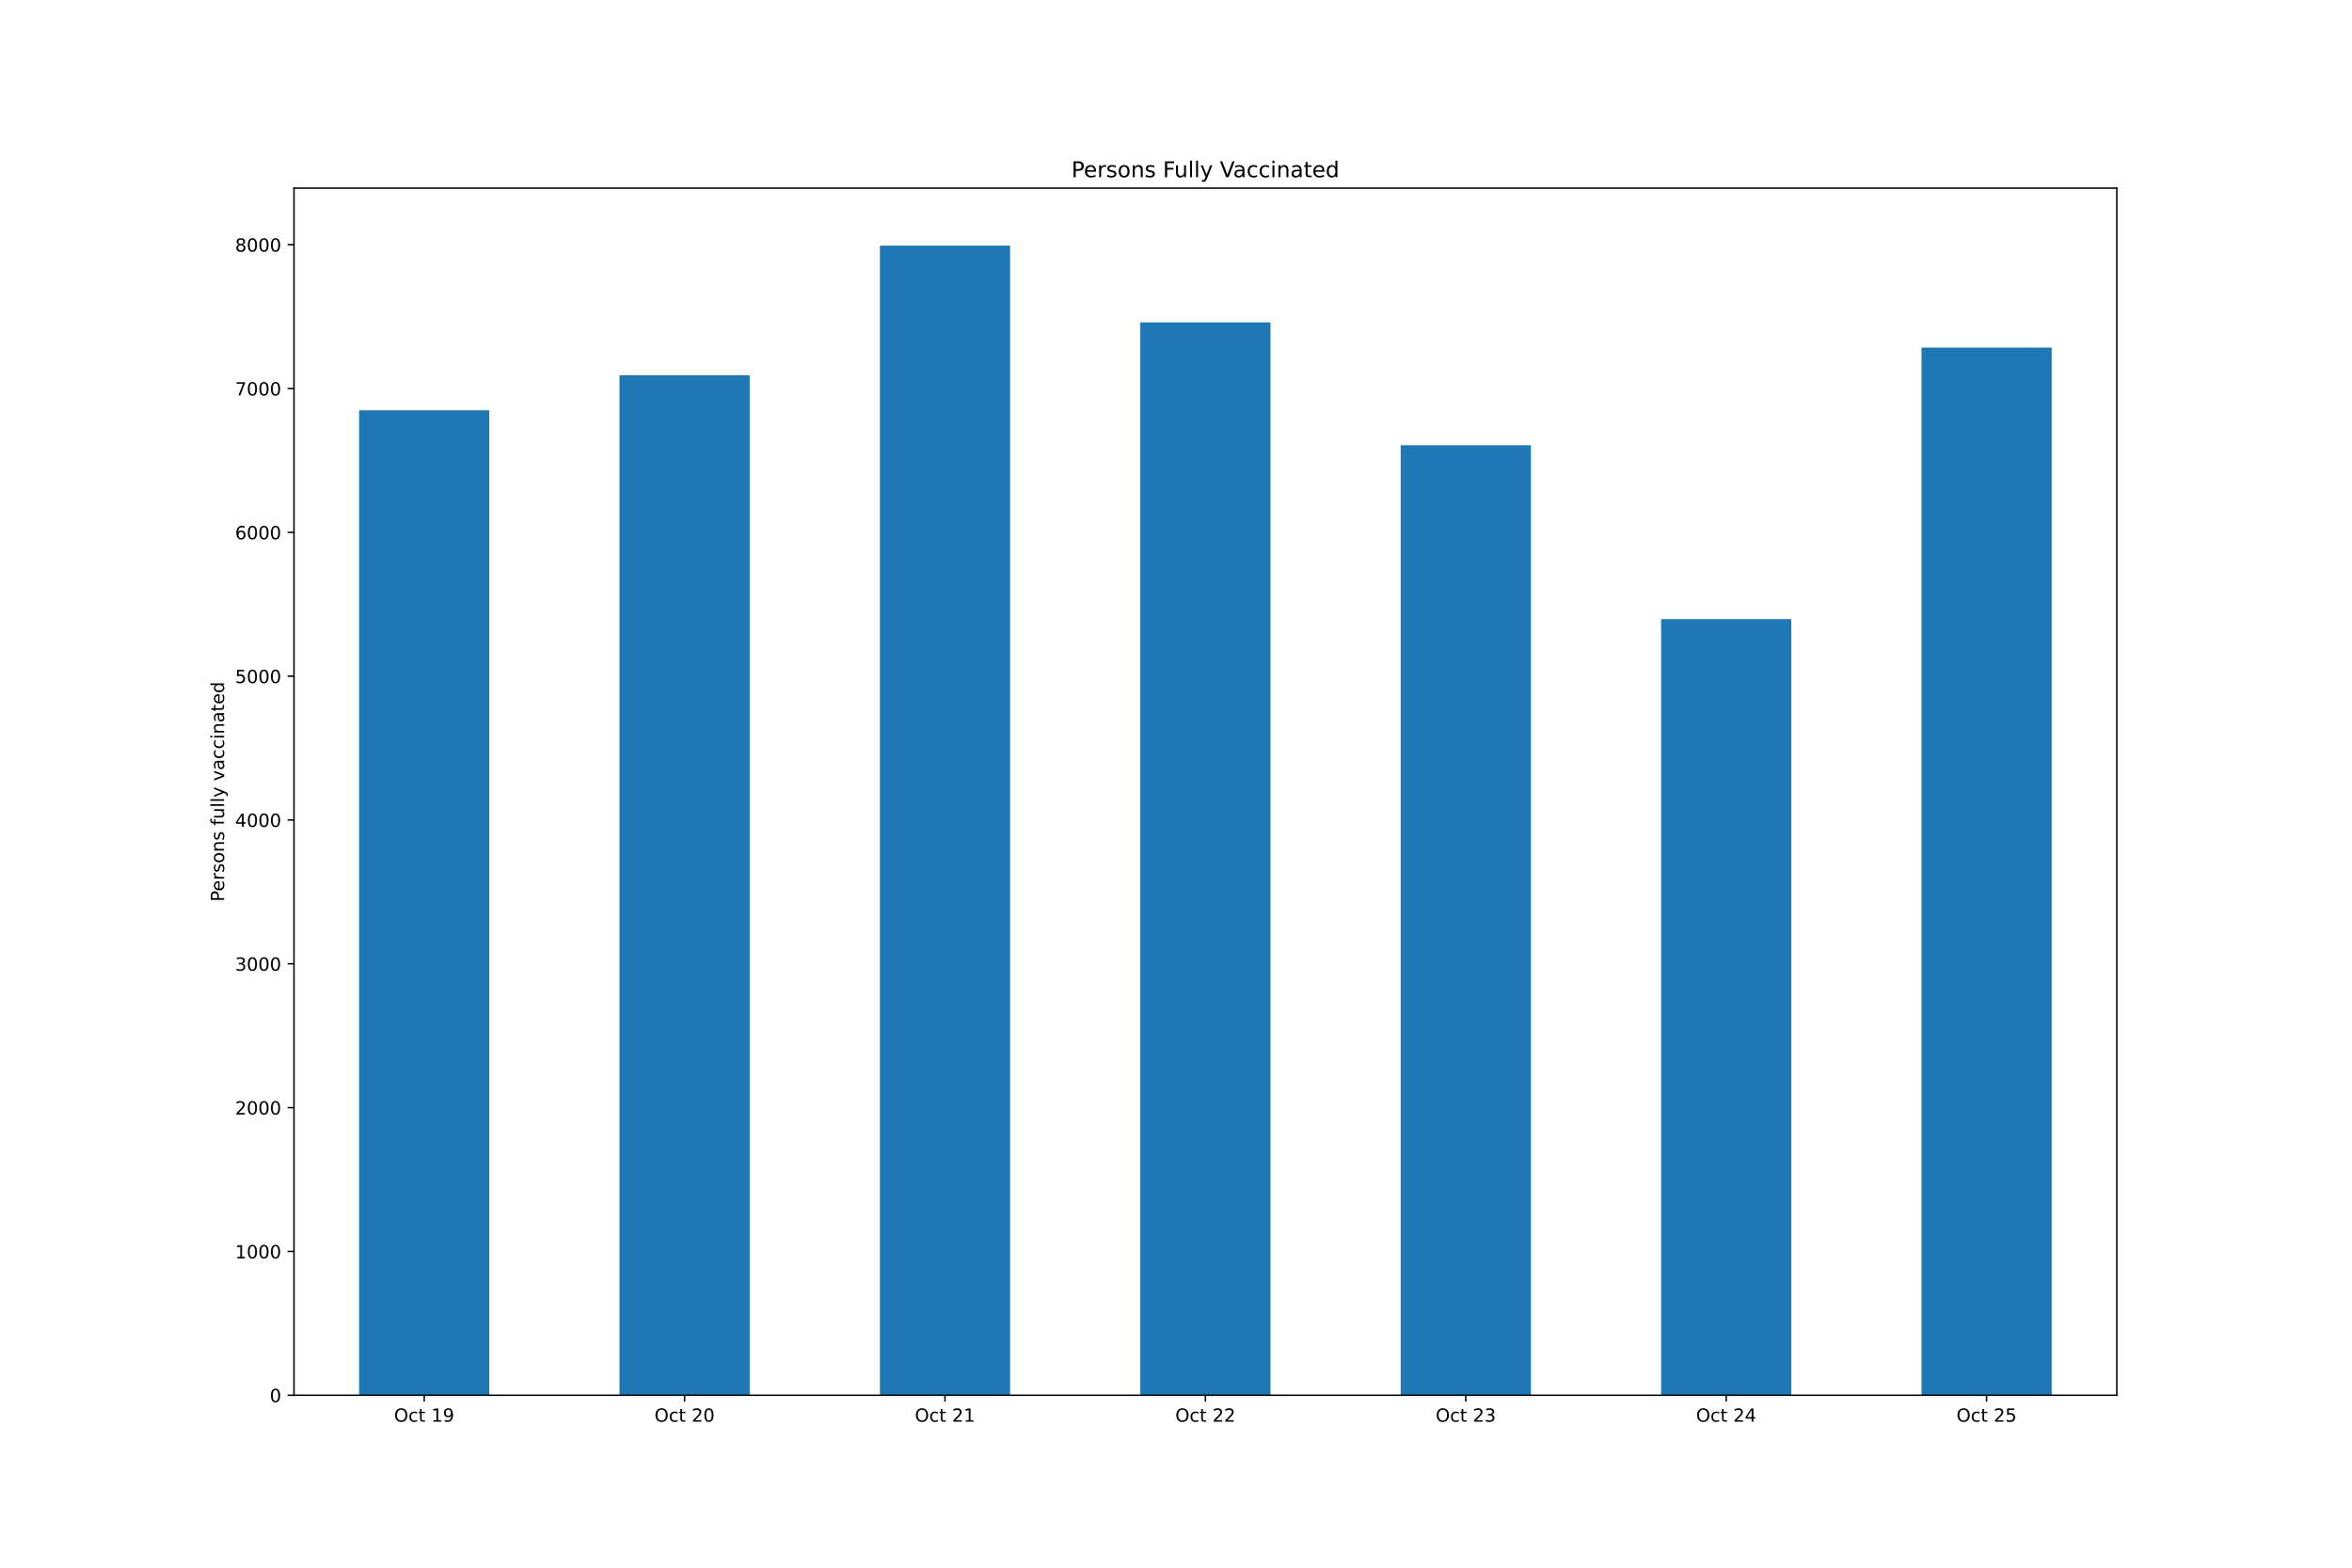
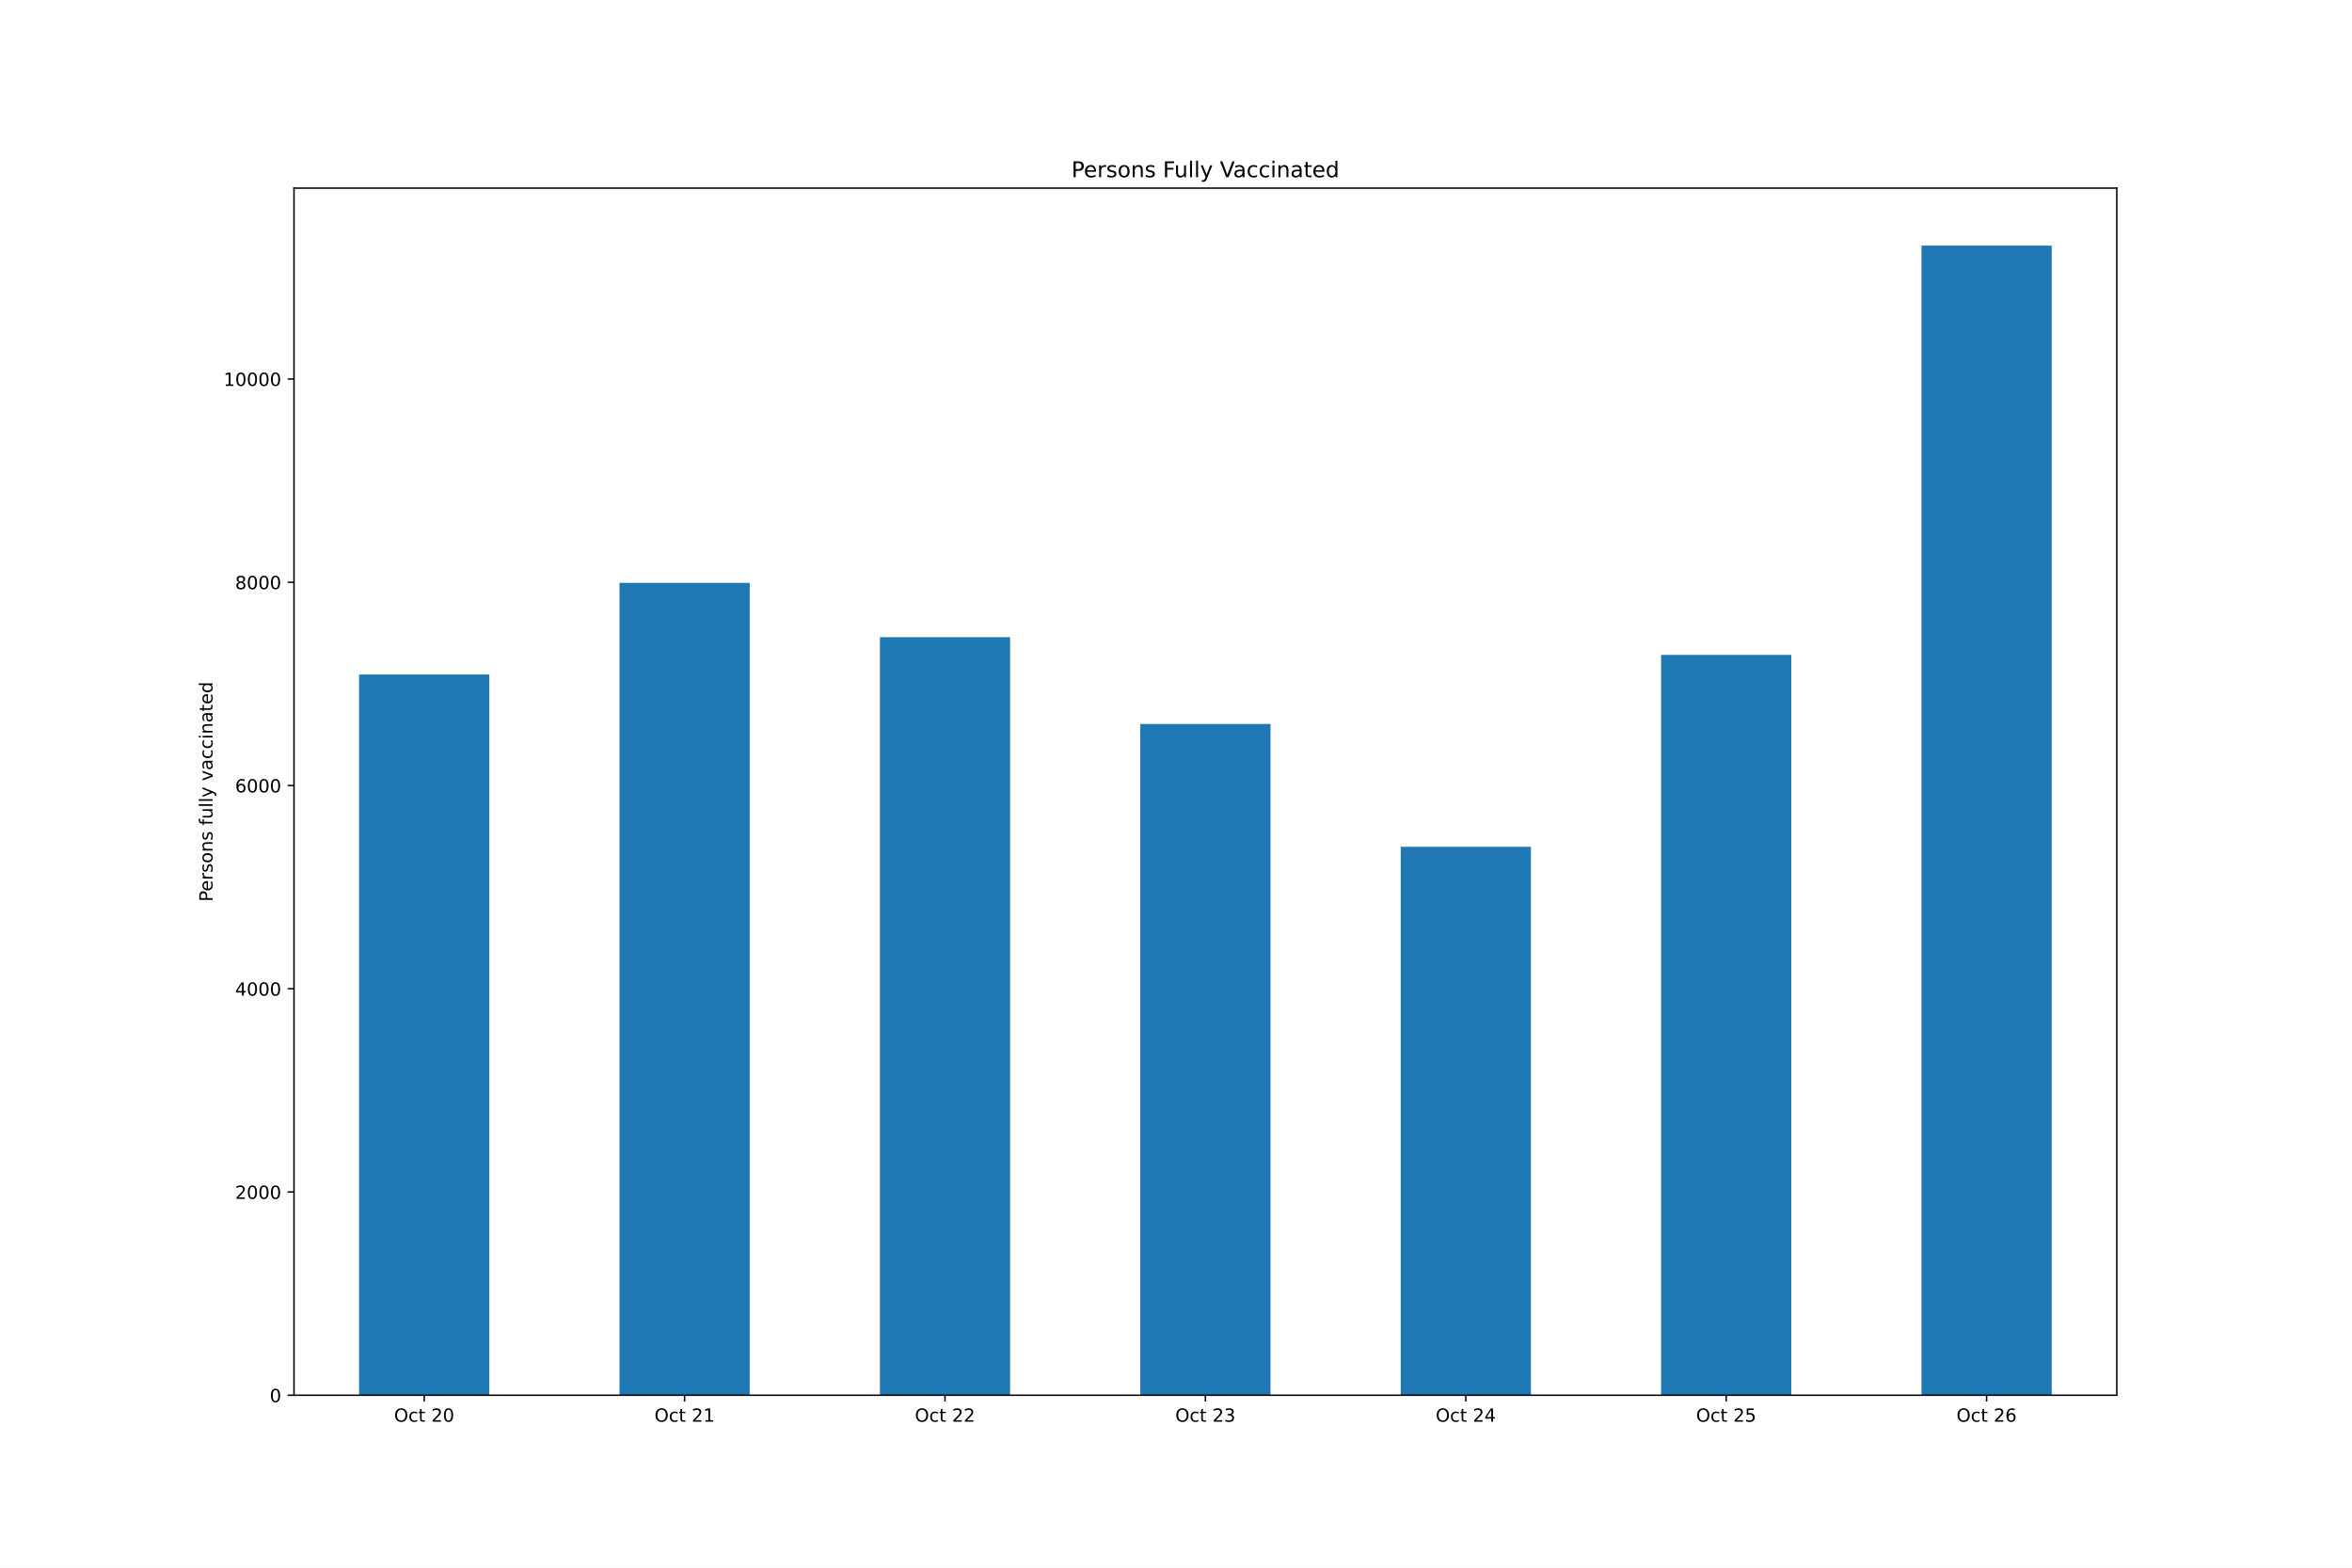
<svg xmlns="http://www.w3.org/2000/svg" xmlns:xlink="http://www.w3.org/1999/xlink" height="864pt" version="1.1" viewBox="0 0 1296 864" width="1296pt">
  <defs>
    <style type="text/css">*{stroke-linecap:butt;stroke-linejoin:round;}</style>
  </defs>
  <g id="figure_1">
    <g id="patch_1">
      <path d="M 0 864  L 1296 864  L 1296 0  L 0 0  z " style="fill:#ffffff;" />
    </g>
    <g id="axes_1">
      <g id="patch_2">
        <path d="M 162 768.96  L 1166.4 768.96  L 1166.4 103.68  L 162 103.68  z " style="fill:#ffffff;" />
      </g>
      <g id="patch_3">
-         <path clip-path="url(#pd609433e75)" d="M 197.871 768.96  L 269.614 768.96  L 269.614 226.112  L 197.871 226.112  z " style="fill:#1f77b4;" />
+         <path clip-path="url(#p5ee6391ea7)" d="M 197.871 768.96  L 269.614 768.96  L 269.614 371.763  L 197.871 371.763  z " style="fill:#1f77b4;" />
      </g>
      <g id="patch_4">
-         <path clip-path="url(#pd609433e75)" d="M 341.357 768.96  L 413.1 768.96  L 413.1 206.852  L 341.357 206.852  z " style="fill:#1f77b4;" />
+         <path clip-path="url(#p5ee6391ea7)" d="M 341.357 768.96  L 413.1 768.96  L 413.1 321.245  L 341.357 321.245  z " style="fill:#1f77b4;" />
      </g>
      <g id="patch_5">
-         <path clip-path="url(#pd609433e75)" d="M 484.843 768.96  L 556.586 768.96  L 556.586 135.36  L 484.843 135.36  z " style="fill:#1f77b4;" />
+         <path clip-path="url(#p5ee6391ea7)" d="M 484.843 768.96  L 556.586 768.96  L 556.586 351.153  L 484.843 351.153  z " style="fill:#1f77b4;" />
      </g>
      <g id="patch_6">
-         <path clip-path="url(#pd609433e75)" d="M 628.329 768.96  L 700.071 768.96  L 700.071 177.685  L 628.329 177.685  z " style="fill:#1f77b4;" />
+         <path clip-path="url(#p5ee6391ea7)" d="M 628.329 768.96  L 700.071 768.96  L 700.071 398.982  L 628.329 398.982  z " style="fill:#1f77b4;" />
      </g>
      <g id="patch_7">
-         <path clip-path="url(#pd609433e75)" d="M 771.814 768.96  L 843.557 768.96  L 843.557 245.372  L 771.814 245.372  z " style="fill:#1f77b4;" />
+         <path clip-path="url(#p5ee6391ea7)" d="M 771.814 768.96  L 843.557 768.96  L 843.557 466.694  L 771.814 466.694  z " style="fill:#1f77b4;" />
      </g>
      <g id="patch_8">
-         <path clip-path="url(#pd609433e75)" d="M 915.3 768.96  L 987.043 768.96  L 987.043 341.197  L 915.3 341.197  z " style="fill:#1f77b4;" />
+         <path clip-path="url(#p5ee6391ea7)" d="M 915.3 768.96  L 987.043 768.96  L 987.043 360.954  L 915.3 360.954  z " style="fill:#1f77b4;" />
      </g>
      <g id="patch_9">
-         <path clip-path="url(#pd609433e75)" d="M 1058.786 768.96  L 1130.529 768.96  L 1130.529 191.555  L 1058.786 191.555  z " style="fill:#1f77b4;" />
+         <path clip-path="url(#p5ee6391ea7)" d="M 1058.786 768.96  L 1130.529 768.96  L 1130.529 135.36  L 1058.786 135.36  z " style="fill:#1f77b4;" />
      </g>
      <g id="matplotlib.axis_1">
        <g id="xtick_1">
          <g id="line2d_1">
            <defs>
-               <path d="M 0 0  L 0 3.5  " id="m605a35a371" style="stroke:#000000;stroke-width:0.8;" />
+               <path d="M 0 0  L 0 3.5  " id="m275fb25a06" style="stroke:#000000;stroke-width:0.8;" />
            </defs>
            <g>
-               <use style="stroke:#000000;stroke-width:0.8;" x="233.743" xlink:href="#m605a35a371" y="768.96" />
+               <use style="stroke:#000000;stroke-width:0.8;" x="233.743" xlink:href="#m275fb25a06" y="768.96" />
            </g>
          </g>
          <g id="text_1">
            <g transform="translate(217.146 783.5584)scale(0.1 -0.1)">
              <defs>
                <path d="M 2522 4238  Q 1834 4238 1429 3725  Q 1025 3213 1025 2328  Q 1025 1447 1429 934  Q 1834 422 2522 422  Q 3209 422 3611 934  Q 4013 1447 4013 2328  Q 4013 3213 3611 3725  Q 3209 4238 2522 4238  z M 2522 4750  Q 3503 4750 4090 4092  Q 4678 3434 4678 2328  Q 4678 1225 4090 567  Q 3503 -91 2522 -91  Q 1538 -91 948 565  Q 359 1222 359 2328  Q 359 3434 948 4092  Q 1538 4750 2522 4750  z " id="DejaVuSans-4f" transform="scale(0.015625)" />
                <path d="M 3122 3366  L 3122 2828  Q 2878 2963 2633 3030  Q 2388 3097 2138 3097  Q 1578 3097 1268 2742  Q 959 2388 959 1747  Q 959 1106 1268 751  Q 1578 397 2138 397  Q 2388 397 2633 464  Q 2878 531 3122 666  L 3122 134  Q 2881 22 2623 -34  Q 2366 -91 2075 -91  Q 1284 -91 818 406  Q 353 903 353 1747  Q 353 2603 823 3093  Q 1294 3584 2113 3584  Q 2378 3584 2631 3529  Q 2884 3475 3122 3366  z " id="DejaVuSans-63" transform="scale(0.015625)" />
                <path d="M 1172 4494  L 1172 3500  L 2356 3500  L 2356 3053  L 1172 3053  L 1172 1153  Q 1172 725 1289 603  Q 1406 481 1766 481  L 2356 481  L 2356 0  L 1766 0  Q 1100 0 847 248  Q 594 497 594 1153  L 594 3053  L 172 3053  L 172 3500  L 594 3500  L 594 4494  L 1172 4494  z " id="DejaVuSans-74" transform="scale(0.015625)" />
                <path id="DejaVuSans-20" transform="scale(0.015625)" />
-                 <path d="M 794 531  L 1825 531  L 1825 4091  L 703 3866  L 703 4441  L 1819 4666  L 2450 4666  L 2450 531  L 3481 531  L 3481 0  L 794 0  L 794 531  z " id="DejaVuSans-31" transform="scale(0.015625)" />
-                 <path d="M 703 97  L 703 672  Q 941 559 1184 500  Q 1428 441 1663 441  Q 2288 441 2617 861  Q 2947 1281 2994 2138  Q 2813 1869 2534 1725  Q 2256 1581 1919 1581  Q 1219 1581 811 2004  Q 403 2428 403 3163  Q 403 3881 828 4315  Q 1253 4750 1959 4750  Q 2769 4750 3195 4129  Q 3622 3509 3622 2328  Q 3622 1225 3098 567  Q 2575 -91 1691 -91  Q 1453 -91 1209 -44  Q 966 3 703 97  z M 1959 2075  Q 2384 2075 2632 2365  Q 2881 2656 2881 3163  Q 2881 3666 2632 3958  Q 2384 4250 1959 4250  Q 1534 4250 1286 3958  Q 1038 3666 1038 3163  Q 1038 2656 1286 2365  Q 1534 2075 1959 2075  z " id="DejaVuSans-39" transform="scale(0.015625)" />
-               </defs>
-               <use xlink:href="#DejaVuSans-4f" />
-               <use x="78.711" xlink:href="#DejaVuSans-63" />
-               <use x="133.691" xlink:href="#DejaVuSans-74" />
-               <use x="172.9" xlink:href="#DejaVuSans-20" />
-               <use x="204.688" xlink:href="#DejaVuSans-31" />
-               <use x="268.311" xlink:href="#DejaVuSans-39" />
+                 <path d="M 1228 531  L 3431 531  L 3431 0  L 469 0  L 469 531  Q 828 903 1448 1529  Q 2069 2156 2228 2338  Q 2531 2678 2651 2914  Q 2772 3150 2772 3378  Q 2772 3750 2511 3984  Q 2250 4219 1831 4219  Q 1534 4219 1204 4116  Q 875 4013 500 3803  L 500 4441  Q 881 4594 1212 4672  Q 1544 4750 1819 4750  Q 2544 4750 2975 4387  Q 3406 4025 3406 3419  Q 3406 3131 3298 2873  Q 3191 2616 2906 2266  Q 2828 2175 2409 1742  Q 1991 1309 1228 531  z " id="DejaVuSans-32" transform="scale(0.015625)" />
+                 <path d="M 2034 4250  Q 1547 4250 1301 3770  Q 1056 3291 1056 2328  Q 1056 1369 1301 889  Q 1547 409 2034 409  Q 2525 409 2770 889  Q 3016 1369 3016 2328  Q 3016 3291 2770 3770  Q 2525 4250 2034 4250  z M 2034 4750  Q 2819 4750 3233 4129  Q 3647 3509 3647 2328  Q 3647 1150 3233 529  Q 2819 -91 2034 -91  Q 1250 -91 836 529  Q 422 1150 422 2328  Q 422 3509 836 4129  Q 1250 4750 2034 4750  z " id="DejaVuSans-30" transform="scale(0.015625)" />
+               </defs>
+               <use xlink:href="#DejaVuSans-4f" />
+               <use x="78.711" xlink:href="#DejaVuSans-63" />
+               <use x="133.691" xlink:href="#DejaVuSans-74" />
+               <use x="172.9" xlink:href="#DejaVuSans-20" />
+               <use x="204.688" xlink:href="#DejaVuSans-32" />
+               <use x="268.311" xlink:href="#DejaVuSans-30" />
            </g>
          </g>
        </g>
        <g id="xtick_2">
          <g id="line2d_2">
            <g>
-               <use style="stroke:#000000;stroke-width:0.8;" x="377.229" xlink:href="#m605a35a371" y="768.96" />
+               <use style="stroke:#000000;stroke-width:0.8;" x="377.229" xlink:href="#m275fb25a06" y="768.96" />
            </g>
          </g>
          <g id="text_2">
            <g transform="translate(360.6317 783.5584)scale(0.1 -0.1)">
              <defs>
-                 <path d="M 1228 531  L 3431 531  L 3431 0  L 469 0  L 469 531  Q 828 903 1448 1529  Q 2069 2156 2228 2338  Q 2531 2678 2651 2914  Q 2772 3150 2772 3378  Q 2772 3750 2511 3984  Q 2250 4219 1831 4219  Q 1534 4219 1204 4116  Q 875 4013 500 3803  L 500 4441  Q 881 4594 1212 4672  Q 1544 4750 1819 4750  Q 2544 4750 2975 4387  Q 3406 4025 3406 3419  Q 3406 3131 3298 2873  Q 3191 2616 2906 2266  Q 2828 2175 2409 1742  Q 1991 1309 1228 531  z " id="DejaVuSans-32" transform="scale(0.015625)" />
-                 <path d="M 2034 4250  Q 1547 4250 1301 3770  Q 1056 3291 1056 2328  Q 1056 1369 1301 889  Q 1547 409 2034 409  Q 2525 409 2770 889  Q 3016 1369 3016 2328  Q 3016 3291 2770 3770  Q 2525 4250 2034 4250  z M 2034 4750  Q 2819 4750 3233 4129  Q 3647 3509 3647 2328  Q 3647 1150 3233 529  Q 2819 -91 2034 -91  Q 1250 -91 836 529  Q 422 1150 422 2328  Q 422 3509 836 4129  Q 1250 4750 2034 4750  z " id="DejaVuSans-30" transform="scale(0.015625)" />
-               </defs>
-               <use xlink:href="#DejaVuSans-4f" />
-               <use x="78.711" xlink:href="#DejaVuSans-63" />
-               <use x="133.691" xlink:href="#DejaVuSans-74" />
-               <use x="172.9" xlink:href="#DejaVuSans-20" />
-               <use x="204.688" xlink:href="#DejaVuSans-32" />
-               <use x="268.311" xlink:href="#DejaVuSans-30" />
+                 <path d="M 794 531  L 1825 531  L 1825 4091  L 703 3866  L 703 4441  L 1819 4666  L 2450 4666  L 2450 531  L 3481 531  L 3481 0  L 794 0  L 794 531  z " id="DejaVuSans-31" transform="scale(0.015625)" />
+               </defs>
+               <use xlink:href="#DejaVuSans-4f" />
+               <use x="78.711" xlink:href="#DejaVuSans-63" />
+               <use x="133.691" xlink:href="#DejaVuSans-74" />
+               <use x="172.9" xlink:href="#DejaVuSans-20" />
+               <use x="204.688" xlink:href="#DejaVuSans-32" />
+               <use x="268.311" xlink:href="#DejaVuSans-31" />
            </g>
          </g>
        </g>
        <g id="xtick_3">
          <g id="line2d_3">
            <g>
-               <use style="stroke:#000000;stroke-width:0.8;" x="520.714" xlink:href="#m605a35a371" y="768.96" />
+               <use style="stroke:#000000;stroke-width:0.8;" x="520.714" xlink:href="#m275fb25a06" y="768.96" />
            </g>
          </g>
          <g id="text_3">
            <g transform="translate(504.1174 783.5584)scale(0.1 -0.1)">
              <use xlink:href="#DejaVuSans-4f" />
              <use x="78.711" xlink:href="#DejaVuSans-63" />
              <use x="133.691" xlink:href="#DejaVuSans-74" />
              <use x="172.9" xlink:href="#DejaVuSans-20" />
              <use x="204.688" xlink:href="#DejaVuSans-32" />
-               <use x="268.311" xlink:href="#DejaVuSans-31" />
+               <use x="268.311" xlink:href="#DejaVuSans-32" />
            </g>
          </g>
        </g>
        <g id="xtick_4">
          <g id="line2d_4">
            <g>
-               <use style="stroke:#000000;stroke-width:0.8;" x="664.2" xlink:href="#m605a35a371" y="768.96" />
+               <use style="stroke:#000000;stroke-width:0.8;" x="664.2" xlink:href="#m275fb25a06" y="768.96" />
            </g>
          </g>
          <g id="text_4">
            <g transform="translate(647.6031 783.5584)scale(0.1 -0.1)">
-               <use xlink:href="#DejaVuSans-4f" />
-               <use x="78.711" xlink:href="#DejaVuSans-63" />
-               <use x="133.691" xlink:href="#DejaVuSans-74" />
-               <use x="172.9" xlink:href="#DejaVuSans-20" />
-               <use x="204.688" xlink:href="#DejaVuSans-32" />
-               <use x="268.311" xlink:href="#DejaVuSans-32" />
+               <defs>
+                 <path d="M 2597 2516  Q 3050 2419 3304 2112  Q 3559 1806 3559 1356  Q 3559 666 3084 287  Q 2609 -91 1734 -91  Q 1441 -91 1130 -33  Q 819 25 488 141  L 488 750  Q 750 597 1062 519  Q 1375 441 1716 441  Q 2309 441 2620 675  Q 2931 909 2931 1356  Q 2931 1769 2642 2001  Q 2353 2234 1838 2234  L 1294 2234  L 1294 2753  L 1863 2753  Q 2328 2753 2575 2939  Q 2822 3125 2822 3475  Q 2822 3834 2567 4026  Q 2313 4219 1838 4219  Q 1578 4219 1281 4162  Q 984 4106 628 3988  L 628 4550  Q 988 4650 1302 4700  Q 1616 4750 1894 4750  Q 2613 4750 3031 4423  Q 3450 4097 3450 3541  Q 3450 3153 3228 2886  Q 3006 2619 2597 2516  z " id="DejaVuSans-33" transform="scale(0.015625)" />
+               </defs>
+               <use xlink:href="#DejaVuSans-4f" />
+               <use x="78.711" xlink:href="#DejaVuSans-63" />
+               <use x="133.691" xlink:href="#DejaVuSans-74" />
+               <use x="172.9" xlink:href="#DejaVuSans-20" />
+               <use x="204.688" xlink:href="#DejaVuSans-32" />
+               <use x="268.311" xlink:href="#DejaVuSans-33" />
            </g>
          </g>
        </g>
        <g id="xtick_5">
          <g id="line2d_5">
            <g>
-               <use style="stroke:#000000;stroke-width:0.8;" x="807.686" xlink:href="#m605a35a371" y="768.96" />
+               <use style="stroke:#000000;stroke-width:0.8;" x="807.686" xlink:href="#m275fb25a06" y="768.96" />
            </g>
          </g>
          <g id="text_5">
            <g transform="translate(791.0888 783.5584)scale(0.1 -0.1)">
              <defs>
-                 <path d="M 2597 2516  Q 3050 2419 3304 2112  Q 3559 1806 3559 1356  Q 3559 666 3084 287  Q 2609 -91 1734 -91  Q 1441 -91 1130 -33  Q 819 25 488 141  L 488 750  Q 750 597 1062 519  Q 1375 441 1716 441  Q 2309 441 2620 675  Q 2931 909 2931 1356  Q 2931 1769 2642 2001  Q 2353 2234 1838 2234  L 1294 2234  L 1294 2753  L 1863 2753  Q 2328 2753 2575 2939  Q 2822 3125 2822 3475  Q 2822 3834 2567 4026  Q 2313 4219 1838 4219  Q 1578 4219 1281 4162  Q 984 4106 628 3988  L 628 4550  Q 988 4650 1302 4700  Q 1616 4750 1894 4750  Q 2613 4750 3031 4423  Q 3450 4097 3450 3541  Q 3450 3153 3228 2886  Q 3006 2619 2597 2516  z " id="DejaVuSans-33" transform="scale(0.015625)" />
-               </defs>
-               <use xlink:href="#DejaVuSans-4f" />
-               <use x="78.711" xlink:href="#DejaVuSans-63" />
-               <use x="133.691" xlink:href="#DejaVuSans-74" />
-               <use x="172.9" xlink:href="#DejaVuSans-20" />
-               <use x="204.688" xlink:href="#DejaVuSans-32" />
-               <use x="268.311" xlink:href="#DejaVuSans-33" />
+                 <path d="M 2419 4116  L 825 1625  L 2419 1625  L 2419 4116  z M 2253 4666  L 3047 4666  L 3047 1625  L 3713 1625  L 3713 1100  L 3047 1100  L 3047 0  L 2419 0  L 2419 1100  L 313 1100  L 313 1709  L 2253 4666  z " id="DejaVuSans-34" transform="scale(0.015625)" />
+               </defs>
+               <use xlink:href="#DejaVuSans-4f" />
+               <use x="78.711" xlink:href="#DejaVuSans-63" />
+               <use x="133.691" xlink:href="#DejaVuSans-74" />
+               <use x="172.9" xlink:href="#DejaVuSans-20" />
+               <use x="204.688" xlink:href="#DejaVuSans-32" />
+               <use x="268.311" xlink:href="#DejaVuSans-34" />
            </g>
          </g>
        </g>
        <g id="xtick_6">
          <g id="line2d_6">
            <g>
-               <use style="stroke:#000000;stroke-width:0.8;" x="951.171" xlink:href="#m605a35a371" y="768.96" />
+               <use style="stroke:#000000;stroke-width:0.8;" x="951.171" xlink:href="#m275fb25a06" y="768.96" />
            </g>
          </g>
          <g id="text_6">
            <g transform="translate(934.5746 783.5584)scale(0.1 -0.1)">
              <defs>
-                 <path d="M 2419 4116  L 825 1625  L 2419 1625  L 2419 4116  z M 2253 4666  L 3047 4666  L 3047 1625  L 3713 1625  L 3713 1100  L 3047 1100  L 3047 0  L 2419 0  L 2419 1100  L 313 1100  L 313 1709  L 2253 4666  z " id="DejaVuSans-34" transform="scale(0.015625)" />
-               </defs>
-               <use xlink:href="#DejaVuSans-4f" />
-               <use x="78.711" xlink:href="#DejaVuSans-63" />
-               <use x="133.691" xlink:href="#DejaVuSans-74" />
-               <use x="172.9" xlink:href="#DejaVuSans-20" />
-               <use x="204.688" xlink:href="#DejaVuSans-32" />
-               <use x="268.311" xlink:href="#DejaVuSans-34" />
+                 <path d="M 691 4666  L 3169 4666  L 3169 4134  L 1269 4134  L 1269 2991  Q 1406 3038 1543 3061  Q 1681 3084 1819 3084  Q 2600 3084 3056 2656  Q 3513 2228 3513 1497  Q 3513 744 3044 326  Q 2575 -91 1722 -91  Q 1428 -91 1123 -41  Q 819 9 494 109  L 494 744  Q 775 591 1075 516  Q 1375 441 1709 441  Q 2250 441 2565 725  Q 2881 1009 2881 1497  Q 2881 1984 2565 2268  Q 2250 2553 1709 2553  Q 1456 2553 1204 2497  Q 953 2441 691 2322  L 691 4666  z " id="DejaVuSans-35" transform="scale(0.015625)" />
+               </defs>
+               <use xlink:href="#DejaVuSans-4f" />
+               <use x="78.711" xlink:href="#DejaVuSans-63" />
+               <use x="133.691" xlink:href="#DejaVuSans-74" />
+               <use x="172.9" xlink:href="#DejaVuSans-20" />
+               <use x="204.688" xlink:href="#DejaVuSans-32" />
+               <use x="268.311" xlink:href="#DejaVuSans-35" />
            </g>
          </g>
        </g>
        <g id="xtick_7">
          <g id="line2d_7">
            <g>
-               <use style="stroke:#000000;stroke-width:0.8;" x="1094.657" xlink:href="#m605a35a371" y="768.96" />
+               <use style="stroke:#000000;stroke-width:0.8;" x="1094.657" xlink:href="#m275fb25a06" y="768.96" />
            </g>
          </g>
          <g id="text_7">
            <g transform="translate(1078.06 783.5584)scale(0.1 -0.1)">
              <defs>
-                 <path d="M 691 4666  L 3169 4666  L 3169 4134  L 1269 4134  L 1269 2991  Q 1406 3038 1543 3061  Q 1681 3084 1819 3084  Q 2600 3084 3056 2656  Q 3513 2228 3513 1497  Q 3513 744 3044 326  Q 2575 -91 1722 -91  Q 1428 -91 1123 -41  Q 819 9 494 109  L 494 744  Q 775 591 1075 516  Q 1375 441 1709 441  Q 2250 441 2565 725  Q 2881 1009 2881 1497  Q 2881 1984 2565 2268  Q 2250 2553 1709 2553  Q 1456 2553 1204 2497  Q 953 2441 691 2322  L 691 4666  z " id="DejaVuSans-35" transform="scale(0.015625)" />
-               </defs>
-               <use xlink:href="#DejaVuSans-4f" />
-               <use x="78.711" xlink:href="#DejaVuSans-63" />
-               <use x="133.691" xlink:href="#DejaVuSans-74" />
-               <use x="172.9" xlink:href="#DejaVuSans-20" />
-               <use x="204.688" xlink:href="#DejaVuSans-32" />
-               <use x="268.311" xlink:href="#DejaVuSans-35" />
+                 <path d="M 2113 2584  Q 1688 2584 1439 2293  Q 1191 2003 1191 1497  Q 1191 994 1439 701  Q 1688 409 2113 409  Q 2538 409 2786 701  Q 3034 994 3034 1497  Q 3034 2003 2786 2293  Q 2538 2584 2113 2584  z M 3366 4563  L 3366 3988  Q 3128 4100 2886 4159  Q 2644 4219 2406 4219  Q 1781 4219 1451 3797  Q 1122 3375 1075 2522  Q 1259 2794 1537 2939  Q 1816 3084 2150 3084  Q 2853 3084 3261 2657  Q 3669 2231 3669 1497  Q 3669 778 3244 343  Q 2819 -91 2113 -91  Q 1303 -91 875 529  Q 447 1150 447 2328  Q 447 3434 972 4092  Q 1497 4750 2381 4750  Q 2619 4750 2861 4703  Q 3103 4656 3366 4563  z " id="DejaVuSans-36" transform="scale(0.015625)" />
+               </defs>
+               <use xlink:href="#DejaVuSans-4f" />
+               <use x="78.711" xlink:href="#DejaVuSans-63" />
+               <use x="133.691" xlink:href="#DejaVuSans-74" />
+               <use x="172.9" xlink:href="#DejaVuSans-20" />
+               <use x="204.688" xlink:href="#DejaVuSans-32" />
+               <use x="268.311" xlink:href="#DejaVuSans-36" />
            </g>
          </g>
        </g>
      </g>
      <g id="matplotlib.axis_2">
        <g id="ytick_1">
          <g id="line2d_8">
            <defs>
-               <path d="M 0 0  L -3.5 0  " id="m8f81b415b0" style="stroke:#000000;stroke-width:0.8;" />
+               <path d="M 0 0  L -3.5 0  " id="m018d5420a0" style="stroke:#000000;stroke-width:0.8;" />
            </defs>
            <g>
-               <use style="stroke:#000000;stroke-width:0.8;" x="162" xlink:href="#m8f81b415b0" y="768.96" />
+               <use style="stroke:#000000;stroke-width:0.8;" x="162" xlink:href="#m018d5420a0" y="768.96" />
            </g>
          </g>
          <g id="text_8">
            <g transform="translate(148.6375 772.7592)scale(0.1 -0.1)">
              <use xlink:href="#DejaVuSans-30" />
            </g>
          </g>
        </g>
        <g id="ytick_2">
          <g id="line2d_9">
            <g>
-               <use style="stroke:#000000;stroke-width:0.8;" x="162" xlink:href="#m8f81b415b0" y="689.701" />
+               <use style="stroke:#000000;stroke-width:0.8;" x="162" xlink:href="#m018d5420a0" y="656.947" />
            </g>
          </g>
          <g id="text_9">
-             <g transform="translate(129.55 693.4998)scale(0.1 -0.1)">
-               <use xlink:href="#DejaVuSans-31" />
+             <g transform="translate(129.55 660.7465)scale(0.1 -0.1)">
+               <use xlink:href="#DejaVuSans-32" />
              <use x="63.623" xlink:href="#DejaVuSans-30" />
              <use x="127.246" xlink:href="#DejaVuSans-30" />
              <use x="190.869" xlink:href="#DejaVuSans-30" />
            </g>
          </g>
        </g>
        <g id="ytick_3">
          <g id="line2d_10">
            <g>
-               <use style="stroke:#000000;stroke-width:0.8;" x="162" xlink:href="#m8f81b415b0" y="610.441" />
+               <use style="stroke:#000000;stroke-width:0.8;" x="162" xlink:href="#m018d5420a0" y="544.935" />
            </g>
          </g>
          <g id="text_10">
-             <g transform="translate(129.55 614.2403)scale(0.1 -0.1)">
-               <use xlink:href="#DejaVuSans-32" />
+             <g transform="translate(129.55 548.7338)scale(0.1 -0.1)">
+               <use xlink:href="#DejaVuSans-34" />
              <use x="63.623" xlink:href="#DejaVuSans-30" />
              <use x="127.246" xlink:href="#DejaVuSans-30" />
              <use x="190.869" xlink:href="#DejaVuSans-30" />
            </g>
          </g>
        </g>
        <g id="ytick_4">
          <g id="line2d_11">
            <g>
-               <use style="stroke:#000000;stroke-width:0.8;" x="162" xlink:href="#m8f81b415b0" y="531.182" />
+               <use style="stroke:#000000;stroke-width:0.8;" x="162" xlink:href="#m018d5420a0" y="432.922" />
            </g>
          </g>
          <g id="text_11">
-             <g transform="translate(129.55 534.9809)scale(0.1 -0.1)">
-               <use xlink:href="#DejaVuSans-33" />
+             <g transform="translate(129.55 436.721)scale(0.1 -0.1)">
+               <use xlink:href="#DejaVuSans-36" />
              <use x="63.623" xlink:href="#DejaVuSans-30" />
              <use x="127.246" xlink:href="#DejaVuSans-30" />
              <use x="190.869" xlink:href="#DejaVuSans-30" />
            </g>
          </g>
        </g>
        <g id="ytick_5">
          <g id="line2d_12">
            <g>
-               <use style="stroke:#000000;stroke-width:0.8;" x="162" xlink:href="#m8f81b415b0" y="451.922" />
+               <use style="stroke:#000000;stroke-width:0.8;" x="162" xlink:href="#m018d5420a0" y="320.909" />
            </g>
          </g>
          <g id="text_12">
-             <g transform="translate(129.55 455.7214)scale(0.1 -0.1)">
-               <use xlink:href="#DejaVuSans-34" />
+             <g transform="translate(129.55 324.7083)scale(0.1 -0.1)">
+               <defs>
+                 <path d="M 2034 2216  Q 1584 2216 1326 1975  Q 1069 1734 1069 1313  Q 1069 891 1326 650  Q 1584 409 2034 409  Q 2484 409 2743 651  Q 3003 894 3003 1313  Q 3003 1734 2745 1975  Q 2488 2216 2034 2216  z M 1403 2484  Q 997 2584 770 2862  Q 544 3141 544 3541  Q 544 4100 942 4425  Q 1341 4750 2034 4750  Q 2731 4750 3128 4425  Q 3525 4100 3525 3541  Q 3525 3141 3298 2862  Q 3072 2584 2669 2484  Q 3125 2378 3379 2068  Q 3634 1759 3634 1313  Q 3634 634 3220 271  Q 2806 -91 2034 -91  Q 1263 -91 848 271  Q 434 634 434 1313  Q 434 1759 690 2068  Q 947 2378 1403 2484  z M 1172 3481  Q 1172 3119 1398 2916  Q 1625 2713 2034 2713  Q 2441 2713 2670 2916  Q 2900 3119 2900 3481  Q 2900 3844 2670 4047  Q 2441 4250 2034 4250  Q 1625 4250 1398 4047  Q 1172 3844 1172 3481  z " id="DejaVuSans-38" transform="scale(0.015625)" />
+               </defs>
+               <use xlink:href="#DejaVuSans-38" />
              <use x="63.623" xlink:href="#DejaVuSans-30" />
              <use x="127.246" xlink:href="#DejaVuSans-30" />
              <use x="190.869" xlink:href="#DejaVuSans-30" />
            </g>
          </g>
        </g>
        <g id="ytick_6">
          <g id="line2d_13">
            <g>
-               <use style="stroke:#000000;stroke-width:0.8;" x="162" xlink:href="#m8f81b415b0" y="372.663" />
+               <use style="stroke:#000000;stroke-width:0.8;" x="162" xlink:href="#m018d5420a0" y="208.896" />
            </g>
          </g>
          <g id="text_13">
-             <g transform="translate(129.55 376.462)scale(0.1 -0.1)">
-               <use xlink:href="#DejaVuSans-35" />
-               <use x="63.623" xlink:href="#DejaVuSans-30" />
-               <use x="127.246" xlink:href="#DejaVuSans-30" />
-               <use x="190.869" xlink:href="#DejaVuSans-30" />
-             </g>
-           </g>
-         </g>
-         <g id="ytick_7">
-           <g id="line2d_14">
-             <g>
-               <use style="stroke:#000000;stroke-width:0.8;" x="162" xlink:href="#m8f81b415b0" y="293.403" />
-             </g>
-           </g>
-           <g id="text_14">
-             <g transform="translate(129.55 297.2026)scale(0.1 -0.1)">
-               <defs>
-                 <path d="M 2113 2584  Q 1688 2584 1439 2293  Q 1191 2003 1191 1497  Q 1191 994 1439 701  Q 1688 409 2113 409  Q 2538 409 2786 701  Q 3034 994 3034 1497  Q 3034 2003 2786 2293  Q 2538 2584 2113 2584  z M 3366 4563  L 3366 3988  Q 3128 4100 2886 4159  Q 2644 4219 2406 4219  Q 1781 4219 1451 3797  Q 1122 3375 1075 2522  Q 1259 2794 1537 2939  Q 1816 3084 2150 3084  Q 2853 3084 3261 2657  Q 3669 2231 3669 1497  Q 3669 778 3244 343  Q 2819 -91 2113 -91  Q 1303 -91 875 529  Q 447 1150 447 2328  Q 447 3434 972 4092  Q 1497 4750 2381 4750  Q 2619 4750 2861 4703  Q 3103 4656 3366 4563  z " id="DejaVuSans-36" transform="scale(0.015625)" />
-               </defs>
-               <use xlink:href="#DejaVuSans-36" />
-               <use x="63.623" xlink:href="#DejaVuSans-30" />
-               <use x="127.246" xlink:href="#DejaVuSans-30" />
-               <use x="190.869" xlink:href="#DejaVuSans-30" />
-             </g>
-           </g>
-         </g>
-         <g id="ytick_8">
-           <g id="line2d_15">
-             <g>
-               <use style="stroke:#000000;stroke-width:0.8;" x="162" xlink:href="#m8f81b415b0" y="214.144" />
-             </g>
-           </g>
-           <g id="text_15">
-             <g transform="translate(129.55 217.9431)scale(0.1 -0.1)">
-               <defs>
-                 <path d="M 525 4666  L 3525 4666  L 3525 4397  L 1831 0  L 1172 0  L 2766 4134  L 525 4134  L 525 4666  z " id="DejaVuSans-37" transform="scale(0.015625)" />
-               </defs>
-               <use xlink:href="#DejaVuSans-37" />
-               <use x="63.623" xlink:href="#DejaVuSans-30" />
-               <use x="127.246" xlink:href="#DejaVuSans-30" />
-               <use x="190.869" xlink:href="#DejaVuSans-30" />
-             </g>
-           </g>
-         </g>
-         <g id="ytick_9">
-           <g id="line2d_16">
-             <g>
-               <use style="stroke:#000000;stroke-width:0.8;" x="162" xlink:href="#m8f81b415b0" y="134.884" />
-             </g>
-           </g>
-           <g id="text_16">
-             <g transform="translate(129.55 138.6837)scale(0.1 -0.1)">
-               <defs>
-                 <path d="M 2034 2216  Q 1584 2216 1326 1975  Q 1069 1734 1069 1313  Q 1069 891 1326 650  Q 1584 409 2034 409  Q 2484 409 2743 651  Q 3003 894 3003 1313  Q 3003 1734 2745 1975  Q 2488 2216 2034 2216  z M 1403 2484  Q 997 2584 770 2862  Q 544 3141 544 3541  Q 544 4100 942 4425  Q 1341 4750 2034 4750  Q 2731 4750 3128 4425  Q 3525 4100 3525 3541  Q 3525 3141 3298 2862  Q 3072 2584 2669 2484  Q 3125 2378 3379 2068  Q 3634 1759 3634 1313  Q 3634 634 3220 271  Q 2806 -91 2034 -91  Q 1263 -91 848 271  Q 434 634 434 1313  Q 434 1759 690 2068  Q 947 2378 1403 2484  z M 1172 3481  Q 1172 3119 1398 2916  Q 1625 2713 2034 2713  Q 2441 2713 2670 2916  Q 2900 3119 2900 3481  Q 2900 3844 2670 4047  Q 2441 4250 2034 4250  Q 1625 4250 1398 4047  Q 1172 3844 1172 3481  z " id="DejaVuSans-38" transform="scale(0.015625)" />
-               </defs>
-               <use xlink:href="#DejaVuSans-38" />
-               <use x="63.623" xlink:href="#DejaVuSans-30" />
-               <use x="127.246" xlink:href="#DejaVuSans-30" />
-               <use x="190.869" xlink:href="#DejaVuSans-30" />
-             </g>
-           </g>
-         </g>
-         <g id="text_17">
-           <g transform="translate(123.4703 496.9223)rotate(-90)scale(0.1 -0.1)">
+             <g transform="translate(123.1875 212.6956)scale(0.1 -0.1)">
+               <use xlink:href="#DejaVuSans-31" />
+               <use x="63.623" xlink:href="#DejaVuSans-30" />
+               <use x="127.246" xlink:href="#DejaVuSans-30" />
+               <use x="190.869" xlink:href="#DejaVuSans-30" />
+               <use x="254.492" xlink:href="#DejaVuSans-30" />
+             </g>
+           </g>
+         </g>
+         <g id="text_14">
+           <g transform="translate(117.1078 496.9223)rotate(-90)scale(0.1 -0.1)">
            <defs>
              <path d="M 1259 4147  L 1259 2394  L 2053 2394  Q 2494 2394 2734 2622  Q 2975 2850 2975 3272  Q 2975 3691 2734 3919  Q 2494 4147 2053 4147  L 1259 4147  z M 628 4666  L 2053 4666  Q 2838 4666 3239 4311  Q 3641 3956 3641 3272  Q 3641 2581 3239 2228  Q 2838 1875 2053 1875  L 1259 1875  L 1259 0  L 628 0  L 628 4666  z " id="DejaVuSans-50" transform="scale(0.015625)" />
              <path d="M 3597 1894  L 3597 1613  L 953 1613  Q 991 1019 1311 708  Q 1631 397 2203 397  Q 2534 397 2845 478  Q 3156 559 3463 722  L 3463 178  Q 3153 47 2828 -22  Q 2503 -91 2169 -91  Q 1331 -91 842 396  Q 353 884 353 1716  Q 353 2575 817 3079  Q 1281 3584 2069 3584  Q 2775 3584 3186 3129  Q 3597 2675 3597 1894  z M 3022 2063  Q 3016 2534 2758 2815  Q 2500 3097 2075 3097  Q 1594 3097 1305 2825  Q 1016 2553 972 2059  L 3022 2063  z " id="DejaVuSans-65" transform="scale(0.015625)" />
              <path d="M 2631 2963  Q 2534 3019 2420 3045  Q 2306 3072 2169 3072  Q 1681 3072 1420 2755  Q 1159 2438 1159 1844  L 1159 0  L 581 0  L 581 3500  L 1159 3500  L 1159 2956  Q 1341 3275 1631 3429  Q 1922 3584 2338 3584  Q 2397 3584 2469 3576  Q 2541 3569 2628 3553  L 2631 2963  z " id="DejaVuSans-72" transform="scale(0.015625)" />
              <path d="M 2834 3397  L 2834 2853  Q 2591 2978 2328 3040  Q 2066 3103 1784 3103  Q 1356 3103 1142 2972  Q 928 2841 928 2578  Q 928 2378 1081 2264  Q 1234 2150 1697 2047  L 1894 2003  Q 2506 1872 2764 1633  Q 3022 1394 3022 966  Q 3022 478 2636 193  Q 2250 -91 1575 -91  Q 1294 -91 989 -36  Q 684 19 347 128  L 347 722  Q 666 556 975 473  Q 1284 391 1588 391  Q 1994 391 2212 530  Q 2431 669 2431 922  Q 2431 1156 2273 1281  Q 2116 1406 1581 1522  L 1381 1569  Q 847 1681 609 1914  Q 372 2147 372 2553  Q 372 3047 722 3315  Q 1072 3584 1716 3584  Q 2034 3584 2315 3537  Q 2597 3491 2834 3397  z " id="DejaVuSans-73" transform="scale(0.015625)" />
              <path d="M 1959 3097  Q 1497 3097 1228 2736  Q 959 2375 959 1747  Q 959 1119 1226 758  Q 1494 397 1959 397  Q 2419 397 2687 759  Q 2956 1122 2956 1747  Q 2956 2369 2687 2733  Q 2419 3097 1959 3097  z M 1959 3584  Q 2709 3584 3137 3096  Q 3566 2609 3566 1747  Q 3566 888 3137 398  Q 2709 -91 1959 -91  Q 1206 -91 779 398  Q 353 888 353 1747  Q 353 2609 779 3096  Q 1206 3584 1959 3584  z " id="DejaVuSans-6f" transform="scale(0.015625)" />
              <path d="M 3513 2113  L 3513 0  L 2938 0  L 2938 2094  Q 2938 2591 2744 2837  Q 2550 3084 2163 3084  Q 1697 3084 1428 2787  Q 1159 2491 1159 1978  L 1159 0  L 581 0  L 581 3500  L 1159 3500  L 1159 2956  Q 1366 3272 1645 3428  Q 1925 3584 2291 3584  Q 2894 3584 3203 3211  Q 3513 2838 3513 2113  z " id="DejaVuSans-6e" transform="scale(0.015625)" />
              <path d="M 2375 4863  L 2375 4384  L 1825 4384  Q 1516 4384 1395 4259  Q 1275 4134 1275 3809  L 1275 3500  L 2222 3500  L 2222 3053  L 1275 3053  L 1275 0  L 697 0  L 697 3053  L 147 3053  L 147 3500  L 697 3500  L 697 3744  Q 697 4328 969 4595  Q 1241 4863 1831 4863  L 2375 4863  z " id="DejaVuSans-66" transform="scale(0.015625)" />
              <path d="M 544 1381  L 544 3500  L 1119 3500  L 1119 1403  Q 1119 906 1312 657  Q 1506 409 1894 409  Q 2359 409 2629 706  Q 2900 1003 2900 1516  L 2900 3500  L 3475 3500  L 3475 0  L 2900 0  L 2900 538  Q 2691 219 2414 64  Q 2138 -91 1772 -91  Q 1169 -91 856 284  Q 544 659 544 1381  z M 1991 3584  L 1991 3584  z " id="DejaVuSans-75" transform="scale(0.015625)" />
              <path d="M 603 4863  L 1178 4863  L 1178 0  L 603 0  L 603 4863  z " id="DejaVuSans-6c" transform="scale(0.015625)" />
              <path d="M 2059 -325  Q 1816 -950 1584 -1140  Q 1353 -1331 966 -1331  L 506 -1331  L 506 -850  L 844 -850  Q 1081 -850 1212 -737  Q 1344 -625 1503 -206  L 1606 56  L 191 3500  L 800 3500  L 1894 763  L 2988 3500  L 3597 3500  L 2059 -325  z " id="DejaVuSans-79" transform="scale(0.015625)" />
              <path d="M 191 3500  L 800 3500  L 1894 563  L 2988 3500  L 3597 3500  L 2284 0  L 1503 0  L 191 3500  z " id="DejaVuSans-76" transform="scale(0.015625)" />
              <path d="M 2194 1759  Q 1497 1759 1228 1600  Q 959 1441 959 1056  Q 959 750 1161 570  Q 1363 391 1709 391  Q 2188 391 2477 730  Q 2766 1069 2766 1631  L 2766 1759  L 2194 1759  z M 3341 1997  L 3341 0  L 2766 0  L 2766 531  Q 2569 213 2275 61  Q 1981 -91 1556 -91  Q 1019 -91 701 211  Q 384 513 384 1019  Q 384 1609 779 1909  Q 1175 2209 1959 2209  L 2766 2209  L 2766 2266  Q 2766 2663 2505 2880  Q 2244 3097 1772 3097  Q 1472 3097 1187 3025  Q 903 2953 641 2809  L 641 3341  Q 956 3463 1253 3523  Q 1550 3584 1831 3584  Q 2591 3584 2966 3190  Q 3341 2797 3341 1997  z " id="DejaVuSans-61" transform="scale(0.015625)" />
              <path d="M 603 3500  L 1178 3500  L 1178 0  L 603 0  L 603 3500  z M 603 4863  L 1178 4863  L 1178 4134  L 603 4134  L 603 4863  z " id="DejaVuSans-69" transform="scale(0.015625)" />
              <path d="M 2906 2969  L 2906 4863  L 3481 4863  L 3481 0  L 2906 0  L 2906 525  Q 2725 213 2448 61  Q 2172 -91 1784 -91  Q 1150 -91 751 415  Q 353 922 353 1747  Q 353 2572 751 3078  Q 1150 3584 1784 3584  Q 2172 3584 2448 3432  Q 2725 3281 2906 2969  z M 947 1747  Q 947 1113 1208 752  Q 1469 391 1925 391  Q 2381 391 2643 752  Q 2906 1113 2906 1747  Q 2906 2381 2643 2742  Q 2381 3103 1925 3103  Q 1469 3103 1208 2742  Q 947 2381 947 1747  z " id="DejaVuSans-64" transform="scale(0.015625)" />
            </defs>
            <use xlink:href="#DejaVuSans-50" />
            <use x="56.678" xlink:href="#DejaVuSans-65" />
            <use x="118.201" xlink:href="#DejaVuSans-72" />
            <use x="159.314" xlink:href="#DejaVuSans-73" />
            <use x="211.414" xlink:href="#DejaVuSans-6f" />
            <use x="272.596" xlink:href="#DejaVuSans-6e" />
            <use x="335.975" xlink:href="#DejaVuSans-73" />
            <use x="388.074" xlink:href="#DejaVuSans-20" />
            <use x="419.861" xlink:href="#DejaVuSans-66" />
            <use x="455.066" xlink:href="#DejaVuSans-75" />
            <use x="518.445" xlink:href="#DejaVuSans-6c" />
            <use x="546.229" xlink:href="#DejaVuSans-6c" />
            <use x="574.012" xlink:href="#DejaVuSans-79" />
            <use x="633.191" xlink:href="#DejaVuSans-20" />
            <use x="664.979" xlink:href="#DejaVuSans-76" />
            <use x="724.158" xlink:href="#DejaVuSans-61" />
            <use x="785.438" xlink:href="#DejaVuSans-63" />
            <use x="840.418" xlink:href="#DejaVuSans-63" />
            <use x="895.398" xlink:href="#DejaVuSans-69" />
            <use x="923.182" xlink:href="#DejaVuSans-6e" />
            <use x="986.561" xlink:href="#DejaVuSans-61" />
            <use x="1047.84" xlink:href="#DejaVuSans-74" />
            <use x="1087.049" xlink:href="#DejaVuSans-65" />
            <use x="1148.572" xlink:href="#DejaVuSans-64" />
          </g>
        </g>
      </g>
-       <g id="line2d_17">
-         <path clip-path="url(#pd609433e75)" style="fill:none;stroke:#ffa500;stroke-linecap:square;stroke-width:1.5;" />
+       <g id="line2d_14">
+         <path clip-path="url(#p5ee6391ea7)" style="fill:none;stroke:#ffa500;stroke-linecap:square;stroke-width:1.5;" />
      </g>
      <g id="patch_10">
        <path d="M 162 768.96  L 162 103.68  " style="fill:none;stroke:#000000;stroke-linecap:square;stroke-linejoin:miter;stroke-width:0.8;" />
      </g>
      <g id="patch_11">
        <path d="M 1166.4 768.96  L 1166.4 103.68  " style="fill:none;stroke:#000000;stroke-linecap:square;stroke-linejoin:miter;stroke-width:0.8;" />
      </g>
      <g id="patch_12">
        <path d="M 162 768.96  L 1166.4 768.96  " style="fill:none;stroke:#000000;stroke-linecap:square;stroke-linejoin:miter;stroke-width:0.8;" />
      </g>
      <g id="patch_13">
        <path d="M 162 103.68  L 1166.4 103.68  " style="fill:none;stroke:#000000;stroke-linecap:square;stroke-linejoin:miter;stroke-width:0.8;" />
      </g>
-       <g id="text_18">
+       <g id="text_15">
        <g transform="translate(590.3803 97.68)scale(0.12 -0.12)">
          <defs>
            <path d="M 628 4666  L 3309 4666  L 3309 4134  L 1259 4134  L 1259 2759  L 3109 2759  L 3109 2228  L 1259 2228  L 1259 0  L 628 0  L 628 4666  z " id="DejaVuSans-46" transform="scale(0.015625)" />
            <path d="M 1831 0  L 50 4666  L 709 4666  L 2188 738  L 3669 4666  L 4325 4666  L 2547 0  L 1831 0  z " id="DejaVuSans-56" transform="scale(0.015625)" />
          </defs>
          <use xlink:href="#DejaVuSans-50" />
          <use x="56.678" xlink:href="#DejaVuSans-65" />
          <use x="118.201" xlink:href="#DejaVuSans-72" />
          <use x="159.314" xlink:href="#DejaVuSans-73" />
          <use x="211.414" xlink:href="#DejaVuSans-6f" />
          <use x="272.596" xlink:href="#DejaVuSans-6e" />
          <use x="335.975" xlink:href="#DejaVuSans-73" />
          <use x="388.074" xlink:href="#DejaVuSans-20" />
          <use x="419.861" xlink:href="#DejaVuSans-46" />
          <use x="471.881" xlink:href="#DejaVuSans-75" />
          <use x="535.26" xlink:href="#DejaVuSans-6c" />
          <use x="563.043" xlink:href="#DejaVuSans-6c" />
          <use x="590.826" xlink:href="#DejaVuSans-79" />
          <use x="650.006" xlink:href="#DejaVuSans-20" />
          <use x="681.793" xlink:href="#DejaVuSans-56" />
          <use x="742.451" xlink:href="#DejaVuSans-61" />
          <use x="803.73" xlink:href="#DejaVuSans-63" />
          <use x="858.711" xlink:href="#DejaVuSans-63" />
          <use x="913.691" xlink:href="#DejaVuSans-69" />
          <use x="941.475" xlink:href="#DejaVuSans-6e" />
          <use x="1004.854" xlink:href="#DejaVuSans-61" />
          <use x="1066.133" xlink:href="#DejaVuSans-74" />
          <use x="1105.342" xlink:href="#DejaVuSans-65" />
          <use x="1166.865" xlink:href="#DejaVuSans-64" />
        </g>
      </g>
    </g>
  </g>
  <defs>
-     <clipPath id="pd609433e75">
+     <clipPath id="p5ee6391ea7">
      <rect height="665.28" width="1004.4" x="162" y="103.68" />
    </clipPath>
  </defs>
</svg>
